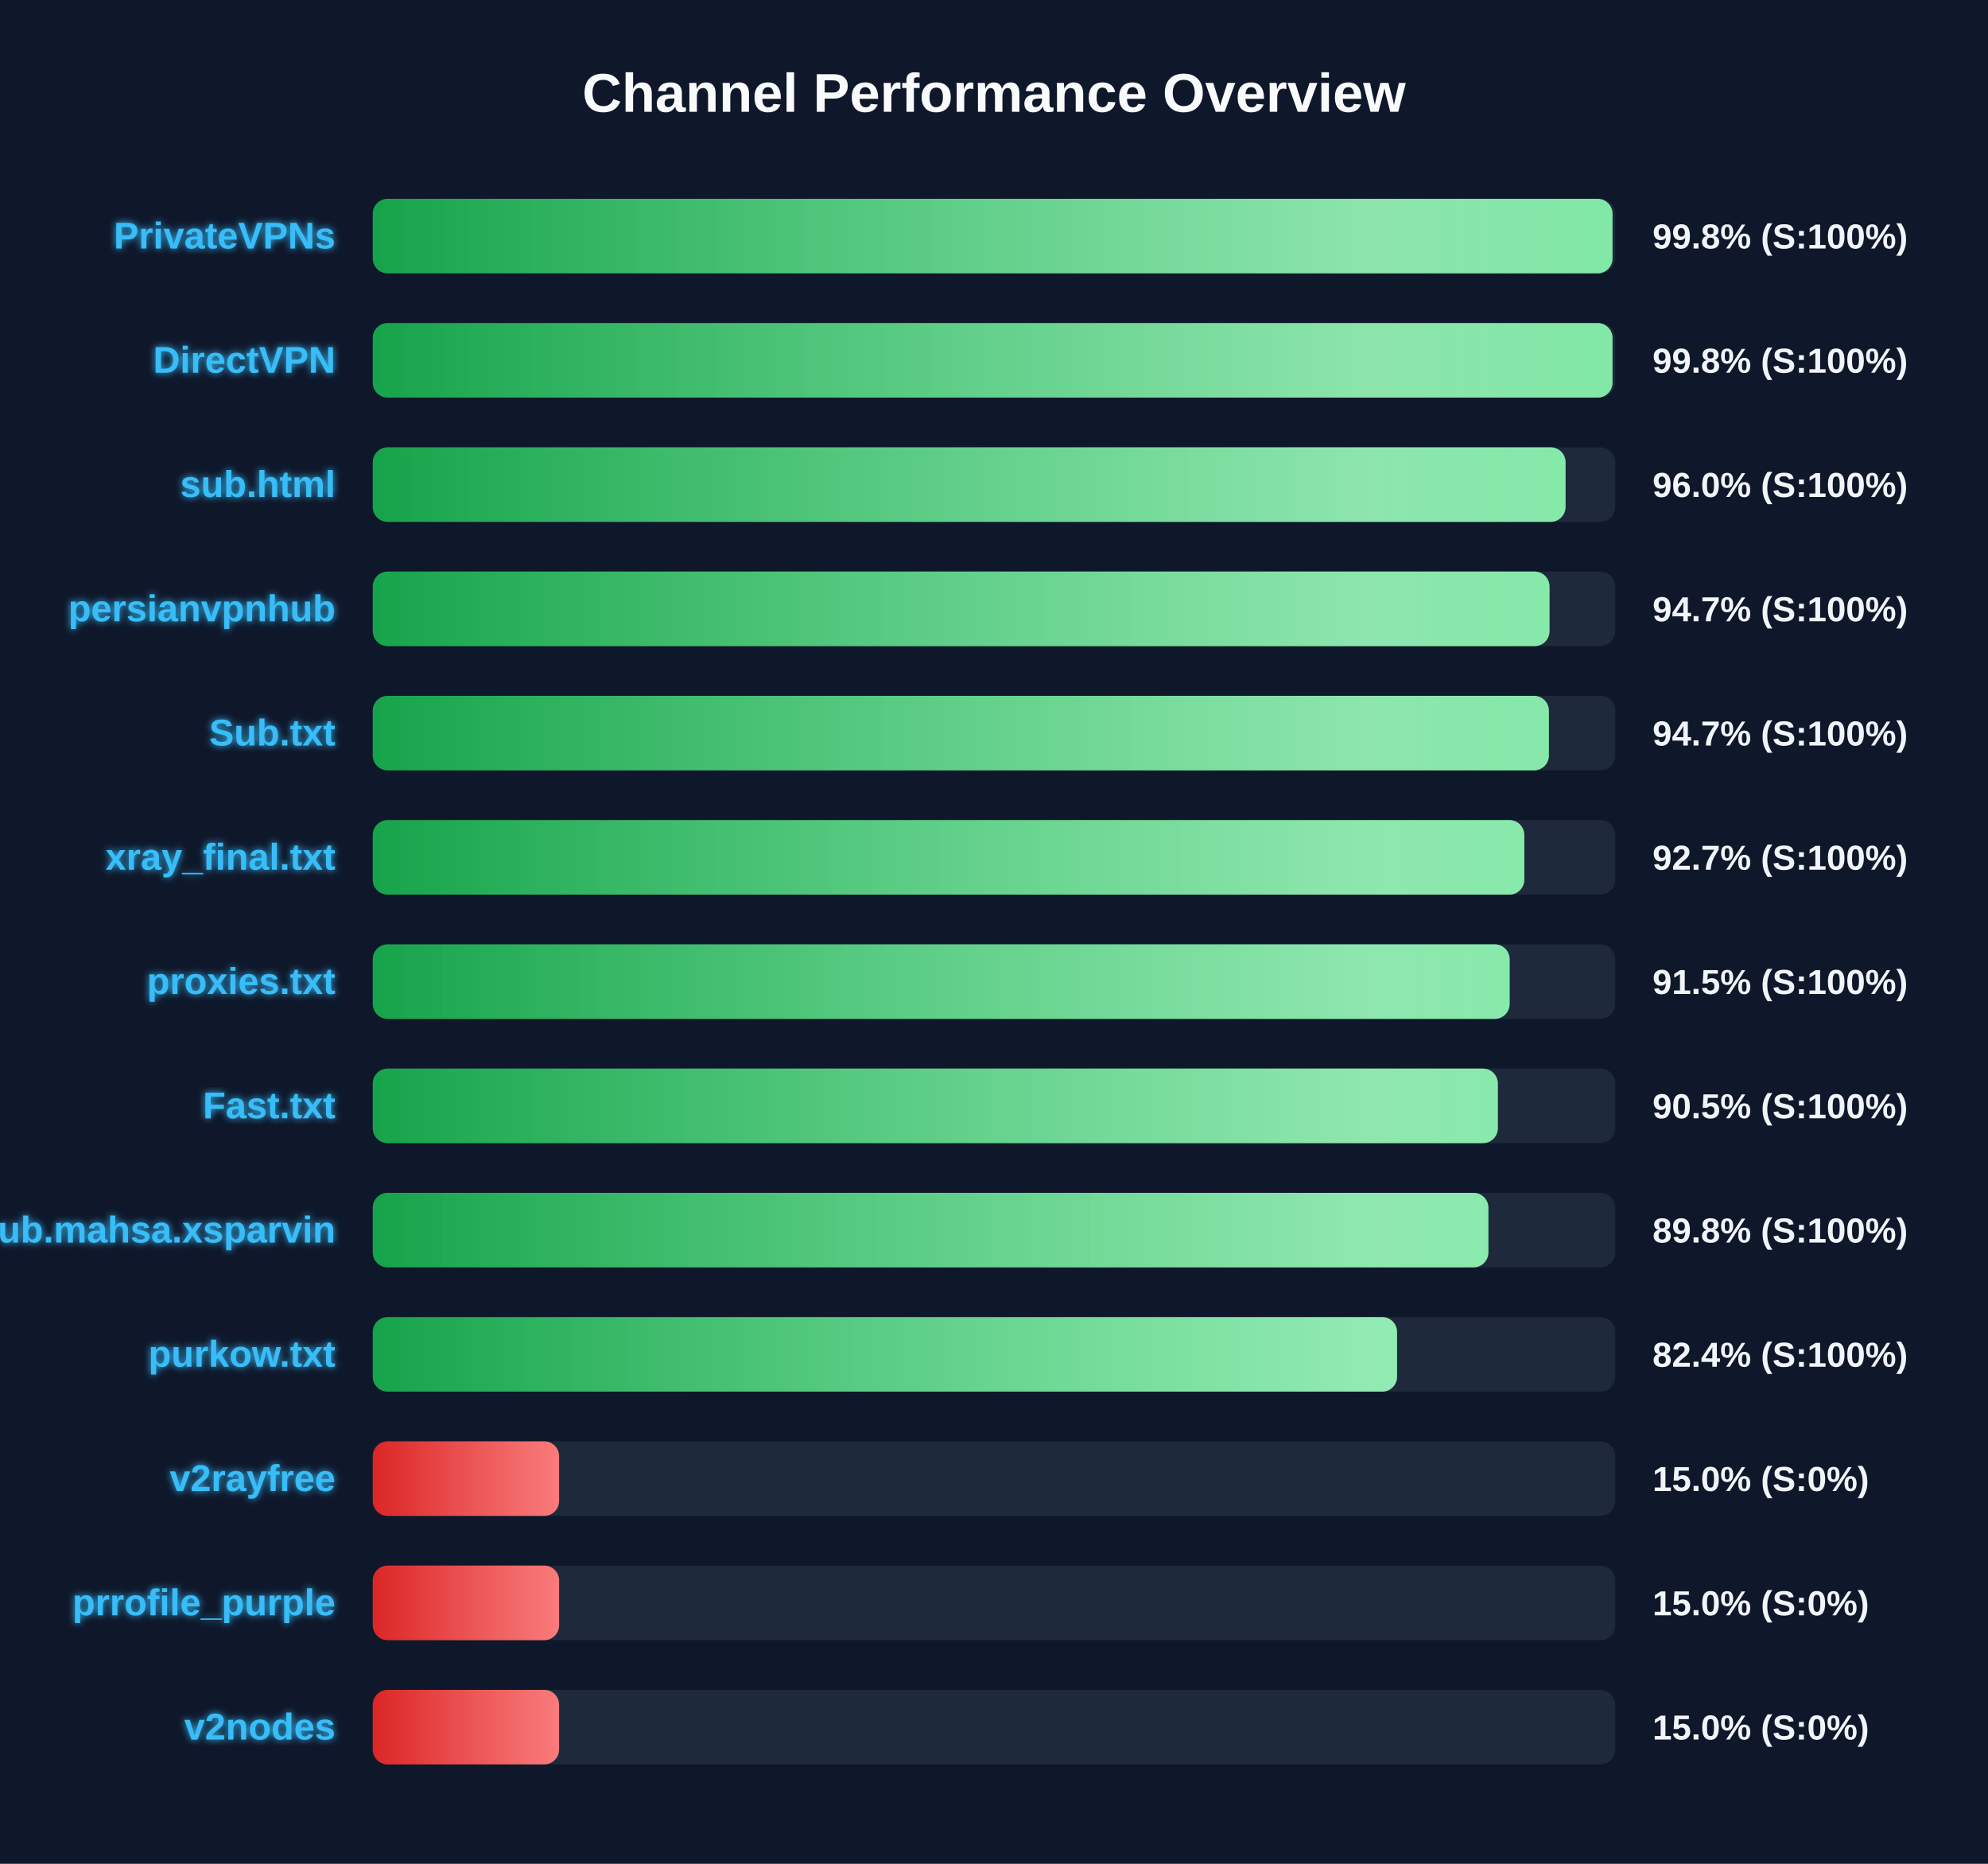
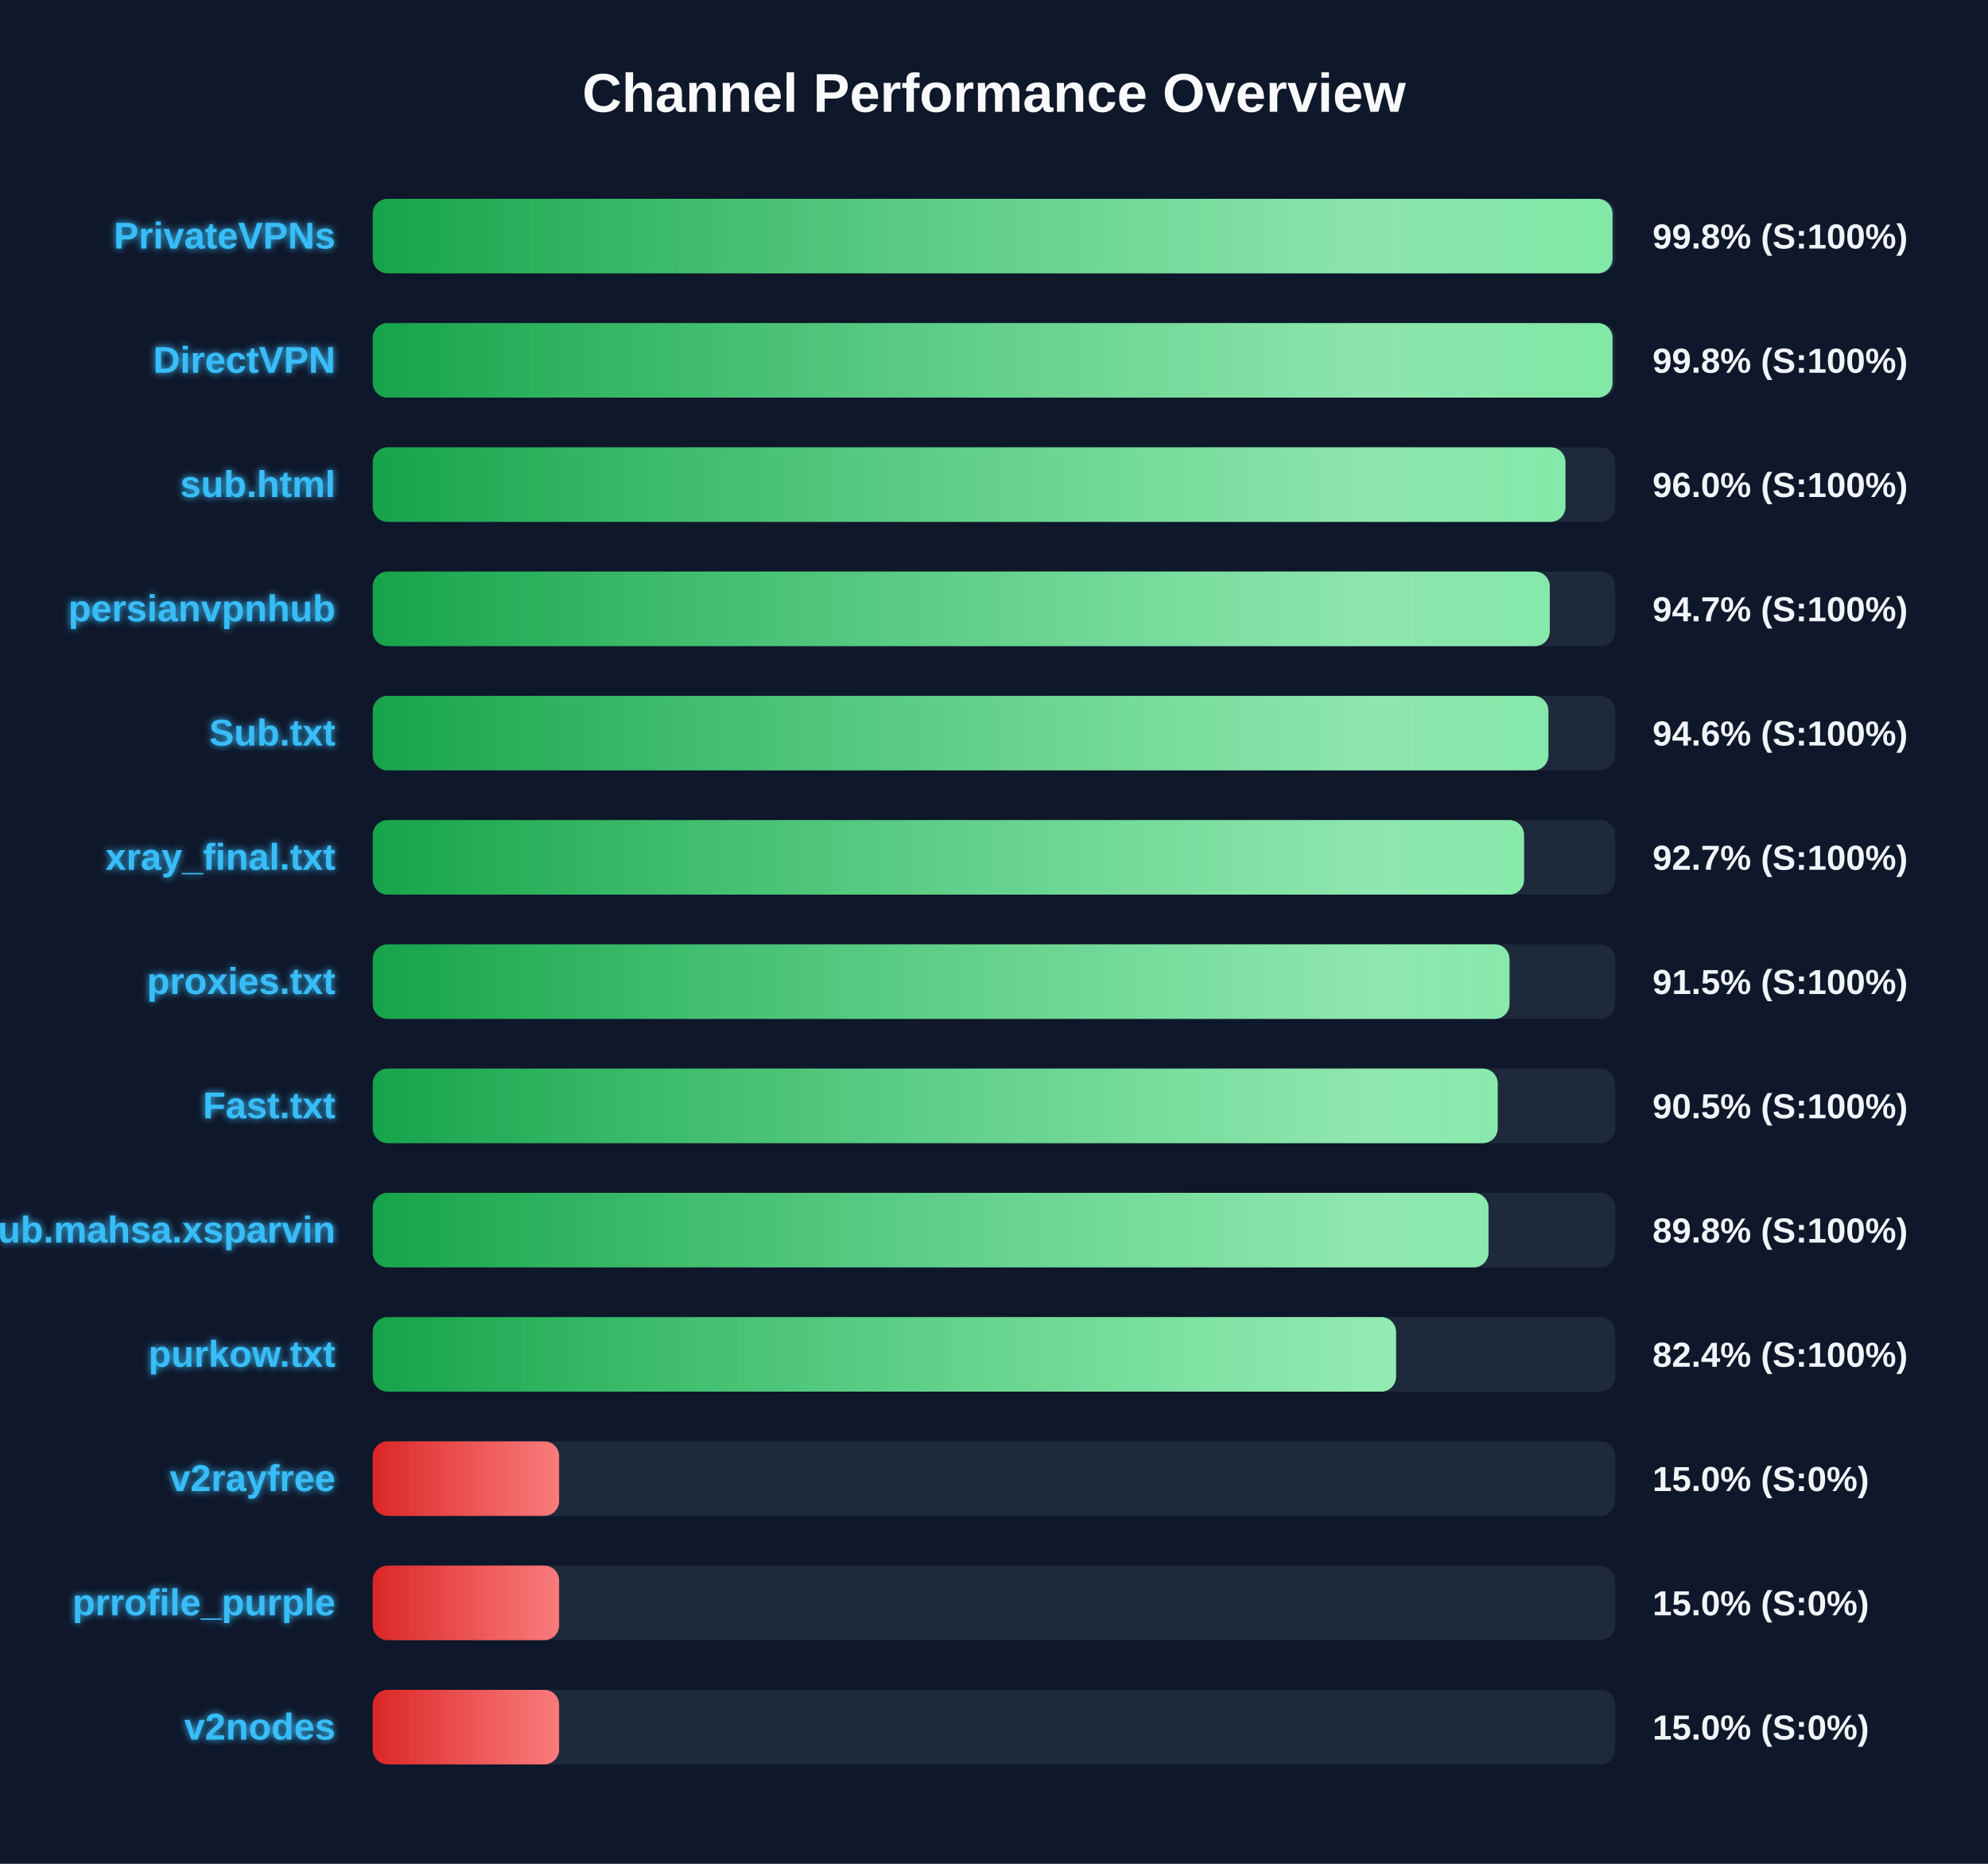
<svg xmlns="http://www.w3.org/2000/svg" width="800" height="750" version="1.1">
  <defs>
    <linearGradient id="grad-green" x1="0%" y1="0%" x2="100%" y2="0%">
      <stop offset="0%" stop-color="#16a34a" />
      <stop offset="100%" stop-color="#4ade80" />
    </linearGradient>
    <linearGradient id="grad-yellow" x1="0%" y1="0%" x2="100%" y2="0%">
      <stop offset="0%" stop-color="#ca8a04" />
      <stop offset="100%" stop-color="#fde047" />
    </linearGradient>
    <linearGradient id="grad-red" x1="0%" y1="0%" x2="100%" y2="0%">
      <stop offset="0%" stop-color="#dc2626" />
      <stop offset="100%" stop-color="#f87171" />
    </linearGradient>
    <linearGradient id="shimmer" x1="0%" y1="0%" x2="100%" y2="0%">
      <stop offset="0%" stop-color="rgba(255,255,255,0)" />
      <stop offset="50%" stop-color="rgba(255,255,255,0.4)" />
      <stop offset="100%" stop-color="rgba(255,255,255,0)" />
    </linearGradient>
    <filter id="glow" x="-20%" y="-20%" width="140%" height="140%">
      <feGaussianBlur stdDeviation="1.5" result="blur" />
      <feComposite in="SourceGraphic" in2="blur" operator="over" />
    </filter>
  </defs>
  <style>
        .bg-rect { fill: #0f172a; }
        .title { font: bold 22px 'Segoe UI', Arial, sans-serif; fill: #f8fafc; }
        .row { font: bold 15px 'Segoe UI', Arial, sans-serif; fill: #38bdf8; filter: url(#glow); }
        .score { font: bold 14px 'Segoe UI', Arial, sans-serif; fill: #f1f5f9; }
        @keyframes shimmer-anim {
            0% { transform: translateX(-100%); }
            100% { transform: translateX(200%); }
        }
        .shimmer-rect {
            animation: shimmer-anim 2.5s infinite linear;
        }
    </style>
  <rect width="100%" height="100%" class="bg-rect" />
  <text x="400" y="45" text-anchor="middle" class="title">Channel Performance Overview</text>
  <rect x="150" y="80" width="500" height="30" fill="#1e293b" rx="6" />
  <clipPath id="clip-0">
    <rect x="150" y="80" width="498.9" height="30" rx="6" />
  </clipPath>
  <rect x="150" y="80" width="498.9" height="30" fill="url(#grad-green)" rx="6" />
  <g clip-path="url(#clip-0)">
    <rect x="150" y="80" width="100%" height="30" fill="url(#shimmer)" class="shimmer-rect" />
  </g>
  <text x="135" y="100" text-anchor="end" class="row">PrivateVPNs</text>
  <text x="665" y="100" text-anchor="start" class="score">99.8% (S:100%)</text>
  <rect x="150" y="130" width="500" height="30" fill="#1e293b" rx="6" />
  <clipPath id="clip-1">
    <rect x="150" y="130" width="498.9" height="30" rx="6" />
  </clipPath>
  <rect x="150" y="130" width="498.9" height="30" fill="url(#grad-green)" rx="6" />
  <g clip-path="url(#clip-1)">
    <rect x="150" y="130" width="100%" height="30" fill="url(#shimmer)" class="shimmer-rect" />
  </g>
  <text x="135" y="150" text-anchor="end" class="row">DirectVPN</text>
  <text x="665" y="150" text-anchor="start" class="score">99.8% (S:100%)</text>
  <rect x="150" y="180" width="500" height="30" fill="#1e293b" rx="6" />
  <clipPath id="clip-2">
-     <rect x="150" y="180" width="480.0" height="30" rx="6" />
+     <rect x="150" y="180" width="479.95" height="30" rx="6" />
  </clipPath>
-   <rect x="150" y="180" width="480.0" height="30" fill="url(#grad-green)" rx="6" />
+   <rect x="150" y="180" width="479.95" height="30" fill="url(#grad-green)" rx="6" />
  <g clip-path="url(#clip-2)">
    <rect x="150" y="180" width="100%" height="30" fill="url(#shimmer)" class="shimmer-rect" />
  </g>
  <text x="135" y="200" text-anchor="end" class="row">sub.html</text>
  <text x="665" y="200" text-anchor="start" class="score">96.0% (S:100%)</text>
  <rect x="150" y="230" width="500" height="30" fill="#1e293b" rx="6" />
  <clipPath id="clip-3">
-     <rect x="150" y="230" width="473.55" height="30" rx="6" />
+     <rect x="150" y="230" width="473.65" height="30" rx="6" />
  </clipPath>
-   <rect x="150" y="230" width="473.55" height="30" fill="url(#grad-green)" rx="6" />
+   <rect x="150" y="230" width="473.65" height="30" fill="url(#grad-green)" rx="6" />
  <g clip-path="url(#clip-3)">
    <rect x="150" y="230" width="100%" height="30" fill="url(#shimmer)" class="shimmer-rect" />
  </g>
  <text x="135" y="250" text-anchor="end" class="row">persianvpnhub</text>
  <text x="665" y="250" text-anchor="start" class="score">94.7% (S:100%)</text>
  <rect x="150" y="280" width="500" height="30" fill="#1e293b" rx="6" />
  <clipPath id="clip-4">
-     <rect x="150" y="280" width="473.3" height="30" rx="6" />
+     <rect x="150" y="280" width="473.1" height="30" rx="6" />
  </clipPath>
-   <rect x="150" y="280" width="473.3" height="30" fill="url(#grad-green)" rx="6" />
+   <rect x="150" y="280" width="473.1" height="30" fill="url(#grad-green)" rx="6" />
  <g clip-path="url(#clip-4)">
    <rect x="150" y="280" width="100%" height="30" fill="url(#shimmer)" class="shimmer-rect" />
  </g>
  <text x="135" y="300" text-anchor="end" class="row">Sub.txt</text>
-   <text x="665" y="300" text-anchor="start" class="score">94.7% (S:100%)</text>
+   <text x="665" y="300" text-anchor="start" class="score">94.6% (S:100%)</text>
  <rect x="150" y="330" width="500" height="30" fill="#1e293b" rx="6" />
  <clipPath id="clip-5">
-     <rect x="150" y="330" width="463.4" height="30" rx="6" />
+     <rect x="150" y="330" width="463.3" height="30" rx="6" />
  </clipPath>
-   <rect x="150" y="330" width="463.4" height="30" fill="url(#grad-green)" rx="6" />
+   <rect x="150" y="330" width="463.3" height="30" fill="url(#grad-green)" rx="6" />
  <g clip-path="url(#clip-5)">
    <rect x="150" y="330" width="100%" height="30" fill="url(#shimmer)" class="shimmer-rect" />
  </g>
  <text x="135" y="350" text-anchor="end" class="row">xray_final.txt</text>
  <text x="665" y="350" text-anchor="start" class="score">92.7% (S:100%)</text>
  <rect x="150" y="380" width="500" height="30" fill="#1e293b" rx="6" />
  <clipPath id="clip-6">
-     <rect x="150" y="380" width="457.5" height="30" rx="6" />
+     <rect x="150" y="380" width="457.45" height="30" rx="6" />
  </clipPath>
-   <rect x="150" y="380" width="457.5" height="30" fill="url(#grad-green)" rx="6" />
+   <rect x="150" y="380" width="457.45" height="30" fill="url(#grad-green)" rx="6" />
  <g clip-path="url(#clip-6)">
    <rect x="150" y="380" width="100%" height="30" fill="url(#shimmer)" class="shimmer-rect" />
  </g>
  <text x="135" y="400" text-anchor="end" class="row">proxies.txt</text>
  <text x="665" y="400" text-anchor="start" class="score">91.5% (S:100%)</text>
  <rect x="150" y="430" width="500" height="30" fill="#1e293b" rx="6" />
  <clipPath id="clip-7">
-     <rect x="150" y="430" width="452.75" height="30" rx="6" />
+     <rect x="150" y="430" width="452.7" height="30" rx="6" />
  </clipPath>
-   <rect x="150" y="430" width="452.75" height="30" fill="url(#grad-green)" rx="6" />
+   <rect x="150" y="430" width="452.7" height="30" fill="url(#grad-green)" rx="6" />
  <g clip-path="url(#clip-7)">
    <rect x="150" y="430" width="100%" height="30" fill="url(#shimmer)" class="shimmer-rect" />
  </g>
  <text x="135" y="450" text-anchor="end" class="row">Fast.txt</text>
  <text x="665" y="450" text-anchor="start" class="score">90.5% (S:100%)</text>
  <rect x="150" y="480" width="500" height="30" fill="#1e293b" rx="6" />
  <clipPath id="clip-8">
-     <rect x="150" y="480" width="448.95" height="30" rx="6" />
+     <rect x="150" y="480" width="449.0" height="30" rx="6" />
  </clipPath>
-   <rect x="150" y="480" width="448.95" height="30" fill="url(#grad-green)" rx="6" />
+   <rect x="150" y="480" width="449.0" height="30" fill="url(#grad-green)" rx="6" />
  <g clip-path="url(#clip-8)">
    <rect x="150" y="480" width="100%" height="30" fill="url(#shimmer)" class="shimmer-rect" />
  </g>
  <text x="135" y="500" text-anchor="end" class="row">Sub.mahsa.xsparvin</text>
  <text x="665" y="500" text-anchor="start" class="score">89.8% (S:100%)</text>
  <rect x="150" y="530" width="500" height="30" fill="#1e293b" rx="6" />
  <clipPath id="clip-9">
-     <rect x="150" y="530" width="412.2" height="30" rx="6" />
+     <rect x="150" y="530" width="411.8" height="30" rx="6" />
  </clipPath>
-   <rect x="150" y="530" width="412.2" height="30" fill="url(#grad-green)" rx="6" />
+   <rect x="150" y="530" width="411.8" height="30" fill="url(#grad-green)" rx="6" />
  <g clip-path="url(#clip-9)">
    <rect x="150" y="530" width="100%" height="30" fill="url(#shimmer)" class="shimmer-rect" />
  </g>
  <text x="135" y="550" text-anchor="end" class="row">purkow.txt</text>
  <text x="665" y="550" text-anchor="start" class="score">82.4% (S:100%)</text>
  <rect x="150" y="580" width="500" height="30" fill="#1e293b" rx="6" />
  <clipPath id="clip-10">
    <rect x="150" y="580" width="75.0" height="30" rx="6" />
  </clipPath>
  <rect x="150" y="580" width="75.0" height="30" fill="url(#grad-red)" rx="6" />
  <g clip-path="url(#clip-10)">
    <rect x="150" y="580" width="100%" height="30" fill="url(#shimmer)" class="shimmer-rect" />
  </g>
  <text x="135" y="600" text-anchor="end" class="row">v2rayfree</text>
  <text x="665" y="600" text-anchor="start" class="score">15.0% (S:0%)</text>
  <rect x="150" y="630" width="500" height="30" fill="#1e293b" rx="6" />
  <clipPath id="clip-11">
    <rect x="150" y="630" width="75.0" height="30" rx="6" />
  </clipPath>
  <rect x="150" y="630" width="75.0" height="30" fill="url(#grad-red)" rx="6" />
  <g clip-path="url(#clip-11)">
    <rect x="150" y="630" width="100%" height="30" fill="url(#shimmer)" class="shimmer-rect" />
  </g>
  <text x="135" y="650" text-anchor="end" class="row">prrofile_purple</text>
  <text x="665" y="650" text-anchor="start" class="score">15.0% (S:0%)</text>
  <rect x="150" y="680" width="500" height="30" fill="#1e293b" rx="6" />
  <clipPath id="clip-12">
    <rect x="150" y="680" width="75.0" height="30" rx="6" />
  </clipPath>
  <rect x="150" y="680" width="75.0" height="30" fill="url(#grad-red)" rx="6" />
  <g clip-path="url(#clip-12)">
    <rect x="150" y="680" width="100%" height="30" fill="url(#shimmer)" class="shimmer-rect" />
  </g>
  <text x="135" y="700" text-anchor="end" class="row">v2nodes</text>
  <text x="665" y="700" text-anchor="start" class="score">15.0% (S:0%)</text>
</svg>
